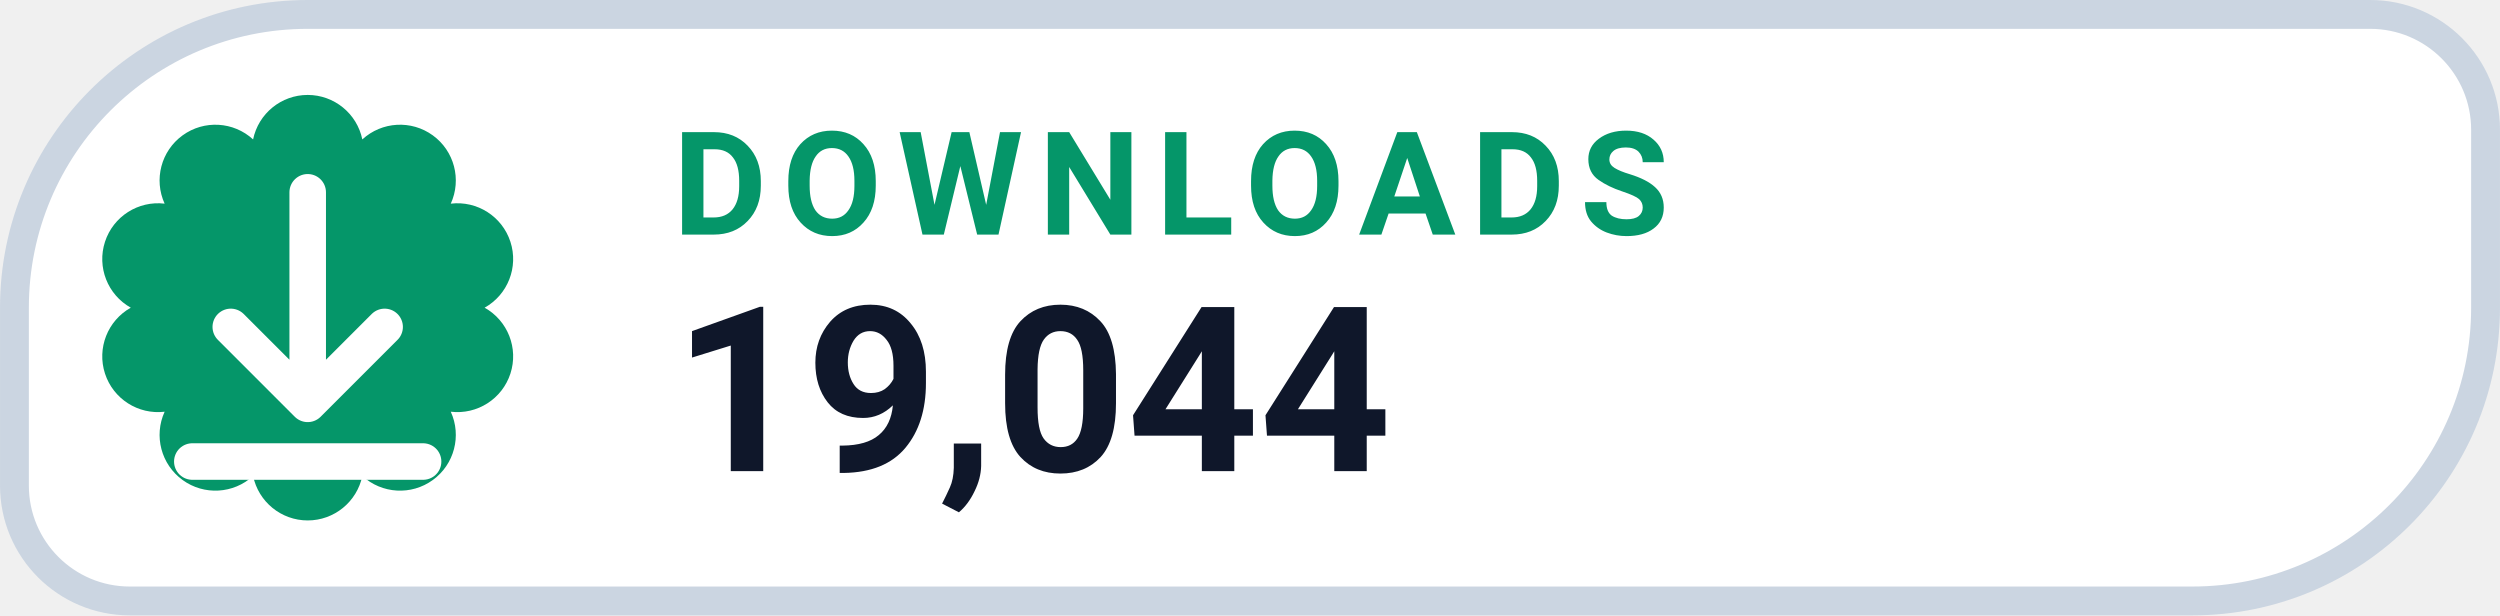
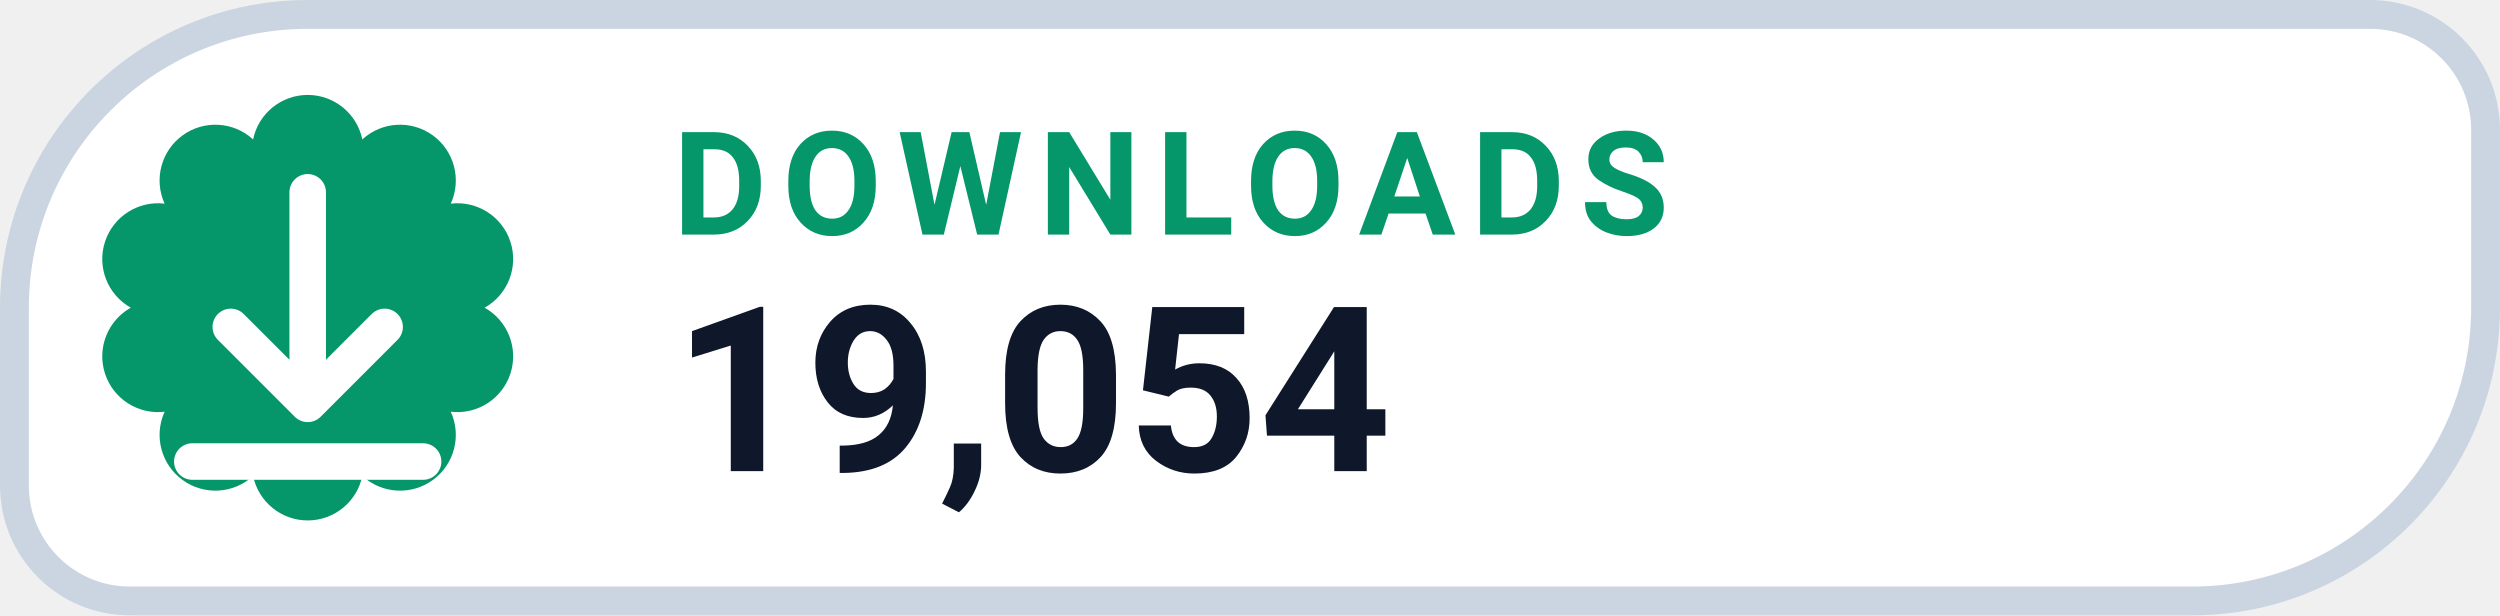
- <svg xmlns="http://www.w3.org/2000/svg" width="126" height="31.015" viewBox="0 0 130 32" role="img" aria-label="DOWNLOADS 19,044">
+ <svg xmlns="http://www.w3.org/2000/svg" width="126" height="31.015" viewBox="0 0 130 32" role="img" aria-label="DOWNLOADS 19,054">
  <path d="M 16.00 0.75 H 123.25 A 6.00 6.00 0 0 1 129.25 6.75 V 16.00 A 15.25 15.25 0 0 1 114.00 31.25 H 6.75 A 6.00 6.00 0 0 1 0.75 25.25 V 16.00 A 15.25 15.25 0 0 1 16.00 0.75 Z" fill="#FFFFFF" stroke="#CBD5E1" stroke-width="1.5" />
  <path d="M 13.16 7.25 A 2.90 2.90 0 0 1 18.84 7.25 A 2.90 2.90 0 0 1 23.44 10.59 A 2.90 2.90 0 0 1 25.20 16.00 A 2.90 2.90 0 0 1 23.44 21.41 A 2.90 2.90 0 0 1 18.84 24.75 A 2.90 2.90 0 0 1 13.16 24.75 A 2.90 2.90 0 0 1 8.56 21.41 A 2.90 2.90 0 0 1 6.80 16.00 A 2.90 2.90 0 0 1 8.56 10.59 A 2.90 2.90 0 0 1 13.16 7.25 Z" fill="#059669" />
  <g transform="translate(16 16)" style="color:#FFFFFF;">
    <path d="M0 -6 v11 m0 0 l4 -4 m-4 4 l-4 -4 M-6 8 h12" fill="none" stroke="currentColor" stroke-width="1.9" stroke-linecap="round" stroke-linejoin="round" />
  </g>
  <text x="35" y="12.2" fill="#059669" font-family="-apple-system,BlinkMacSystemFont,'Segoe UI',Roboto,Helvetica,Arial,sans-serif" font-size="7.5" font-weight="700" letter-spacing=".8">DOWNLOADS</text>
-   <text x="35" y="24.5" fill="#0F172A" font-family="-apple-system,BlinkMacSystemFont,'Segoe UI',Roboto,Helvetica,Arial,sans-serif" font-size="12" font-weight="750">19,044</text>
+   <text x="35" y="24.5" fill="#0F172A" font-family="-apple-system,BlinkMacSystemFont,'Segoe UI',Roboto,Helvetica,Arial,sans-serif" font-size="12" font-weight="750">19,054</text>
</svg>
